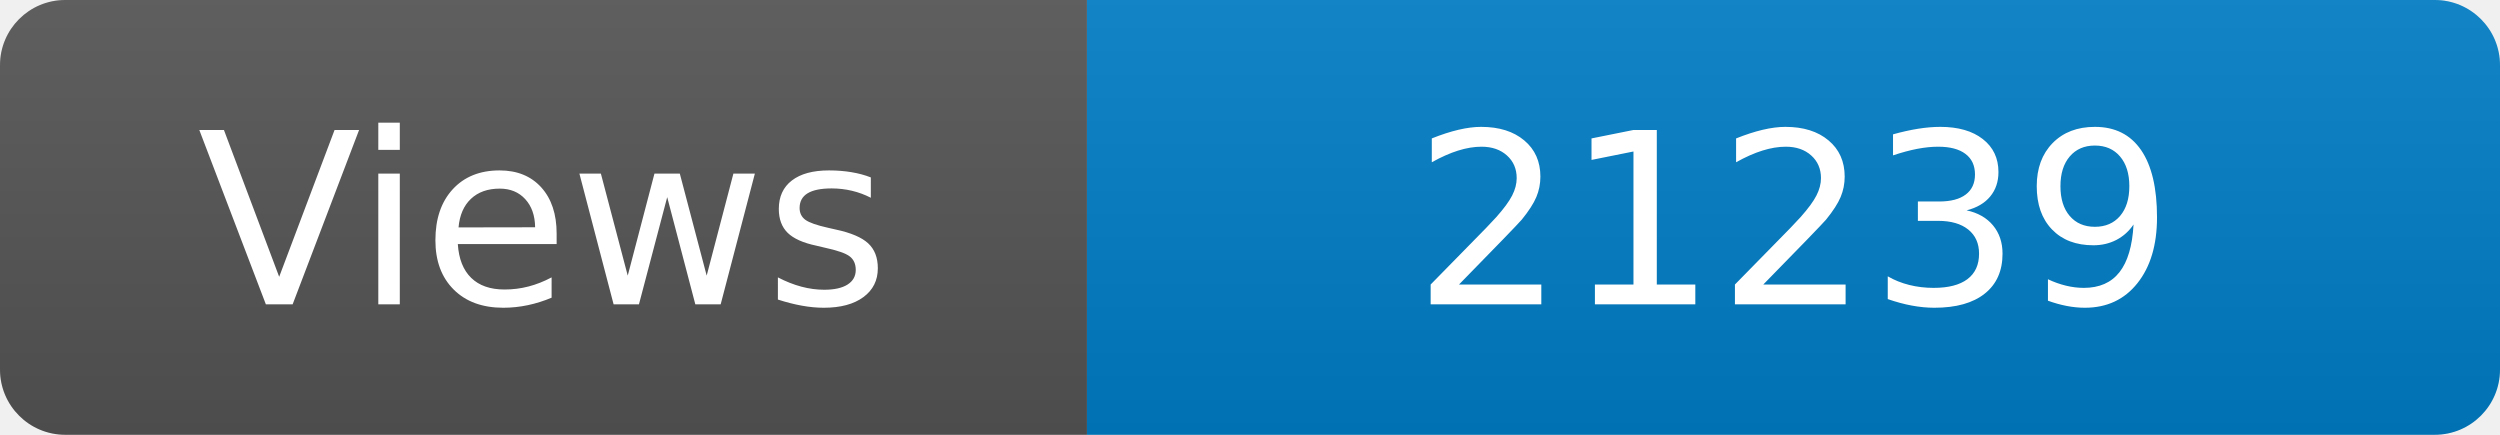
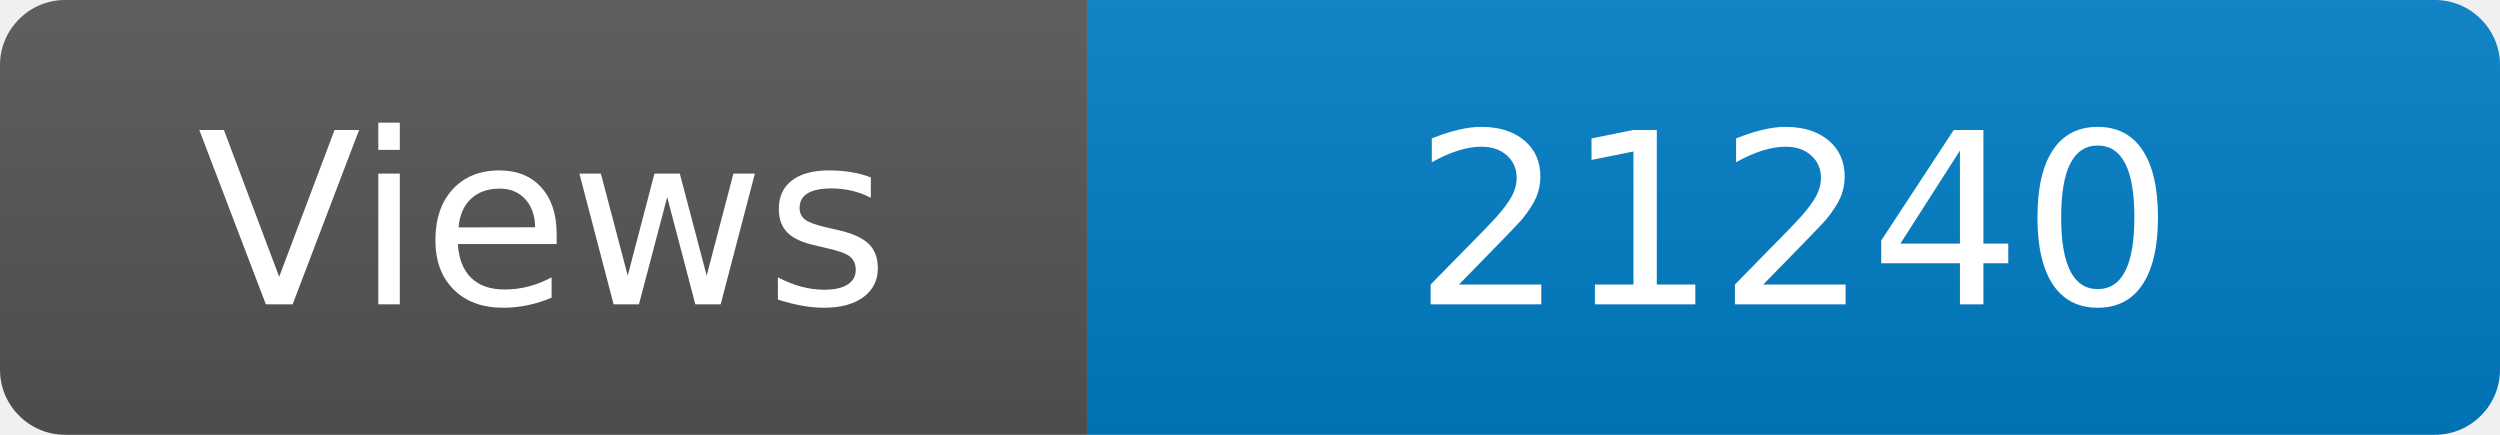
<svg xmlns="http://www.w3.org/2000/svg" width="115" height="20" role="img" aria-label="Maintained?: yes">
  <linearGradient id="s" x2="0" y2="100%">
    <stop offset="0" stop-color="#bbb" stop-opacity=".1" />
    <stop offset="1" stop-opacity=".1" />
  </linearGradient>
  <clipPath id="r">
    <rect width="115" height="20" rx="3" fill="#fff" />
  </clipPath>
  <g clip-path="url(#r)">
    <rect width="50" height="20" fill="#555" />
    <rect x="50" width="160" height="20" fill="#007ec6" />
    <rect width="115" height="20" fill="url(#s)" />
  </g>
  <g fill="#fff" text-anchor="middle" font-family="Verdana,Geneva,DejaVu Sans,sans-serif" font-size="110">
    <text x="250" y="140" transform="scale(.1)" fill="#fff">Views</text>
-     <text x="825" y="140" transform="scale(.1)" fill="#fff">21239</text>
+     <text x="825" y="140" transform="scale(.1)" fill="#fff">21240</text>
  </g>
</svg>
